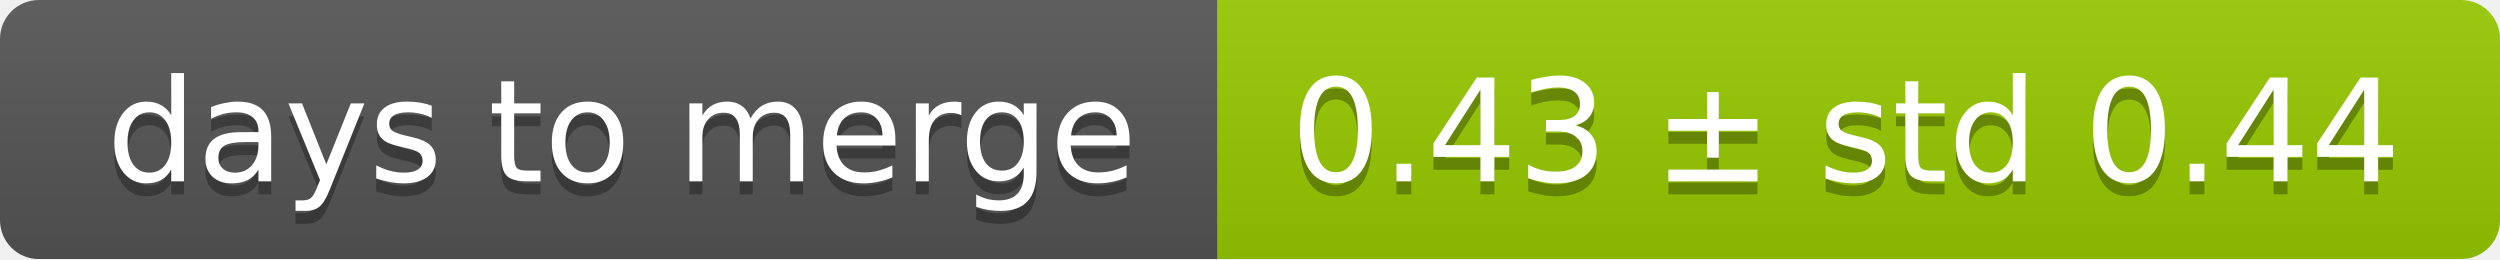
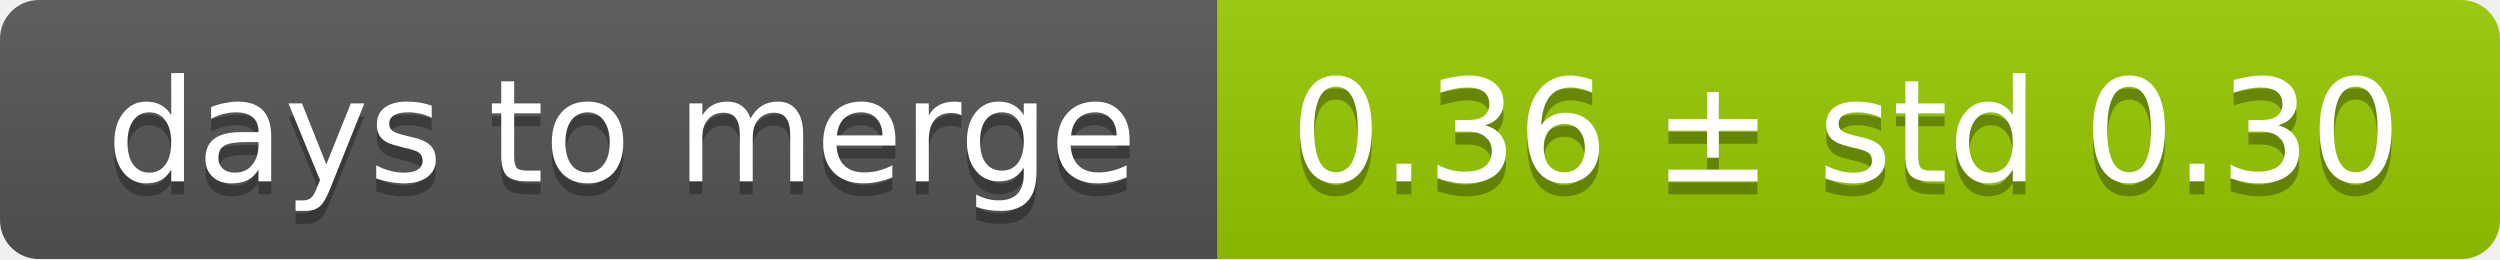
<svg xmlns="http://www.w3.org/2000/svg" width="193" height="20">
  <linearGradient id="smooth" x2="0" y2="100%">
    <stop offset="0" stop-color="#bbb" stop-opacity=".1" />
    <stop offset="1" stop-opacity=".1" />
  </linearGradient>
  <mask id="round">
    <rect width="193" height="20" rx="3" fill="#fff" />
  </mask>
  <g mask="url(#round)">
    <rect width="94" height="20" fill="#555" />
    <rect x="94" width="99" height="20" fill="#97ca00" />
    <rect width="193" height="20" fill="url(#smooth)" />
  </g>
  <g fill="#fff" text-anchor="middle" font-family="DejaVu Sans,Verdana,Geneva,sans-serif" font-size="11">
    <text x="48" y="15" fill="#010101" fill-opacity=".3">days to merge</text>
    <text x="48" y="14">days to merge</text>
-     <text x="142.5" y="15" fill="#010101" fill-opacity=".3">0.43 ± std 0.44</text>
-     <text x="142.5" y="14">0.43 ± std 0.44</text>
+     <text x="142.5" y="15" fill="#010101" fill-opacity=".3">0.36 ± std 0.30</text>
+     <text x="142.5" y="14">0.36 ± std 0.30</text>
  </g>
</svg>
